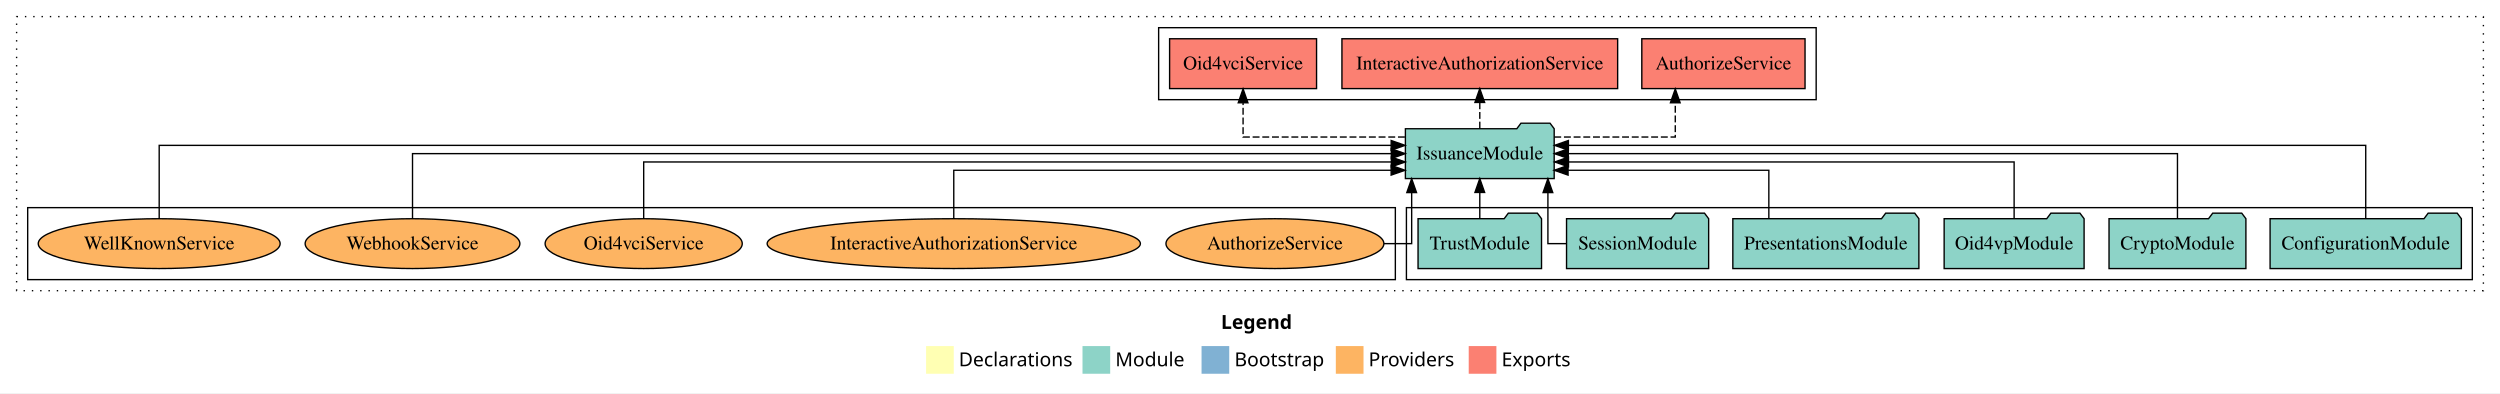
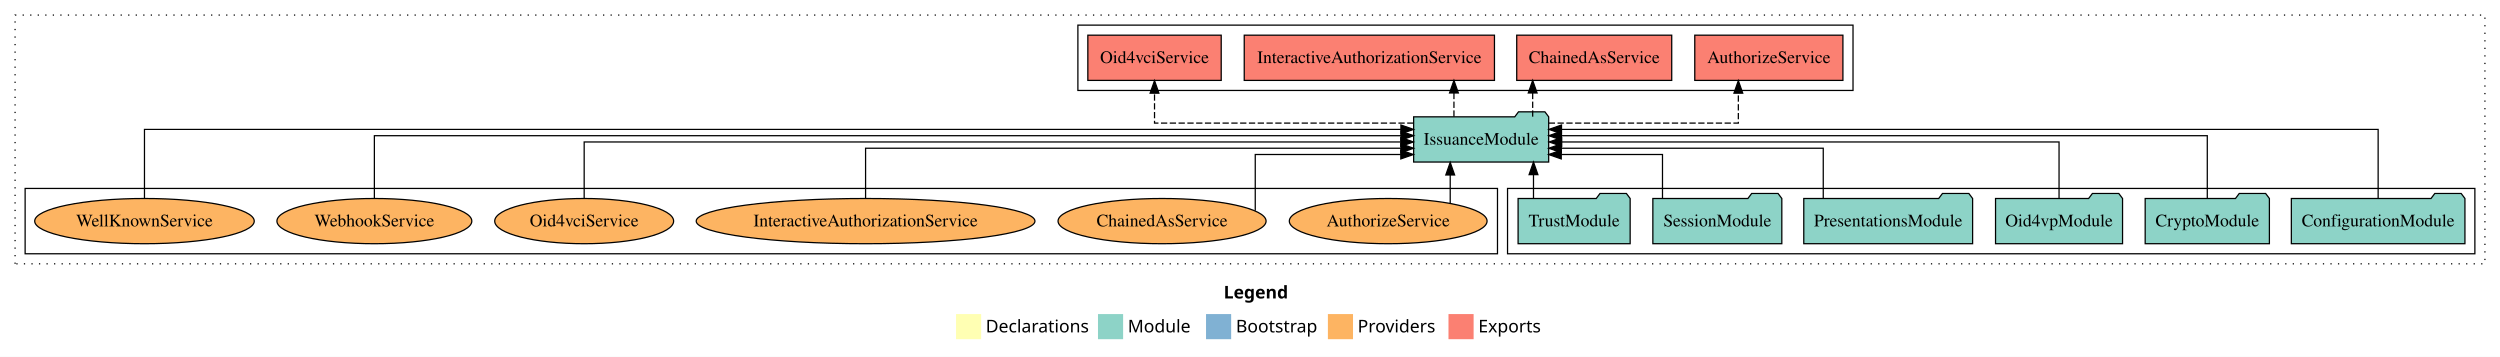
- <svg xmlns="http://www.w3.org/2000/svg" width="1806pt" height="284pt" viewBox="0.00 0.00 1806.00 284.00">
+ <svg xmlns="http://www.w3.org/2000/svg" width="1990pt" height="284pt" viewBox="0.00 0.00 1990.00 284.00">
  <g id="graph0" class="graph" transform="scale(1 1) rotate(0) translate(4 280)">
-     <polygon fill="white" stroke="transparent" points="-4,4 -4,-280 1802,-280 1802,4 -4,4" />
-     <text text-anchor="start" x="878.01" y="-42.4" font-family="Times-12" font-weight="bold" font-size="14.00">Legend</text>
-     <polygon fill="#ffffb3" stroke="transparent" points="665,-10 665,-30 685,-30 685,-10 665,-10" />
-     <text text-anchor="start" x="688.63" y="-15.4" font-family="Times-12" font-size="14.00">  Declarations</text>
-     <polygon fill="#8dd3c7" stroke="transparent" points="778,-10 778,-30 798,-30 798,-10 778,-10" />
-     <text text-anchor="start" x="801.73" y="-15.4" font-family="Times-12" font-size="14.00">  Module</text>
-     <polygon fill="#80b1d3" stroke="transparent" points="864,-10 864,-30 884,-30 884,-10 864,-10" />
-     <text text-anchor="start" x="887.78" y="-15.4" font-family="Times-12" font-size="14.00">  Bootstrap</text>
-     <polygon fill="#fdb462" stroke="transparent" points="961,-10 961,-30 981,-30 981,-10 961,-10" />
-     <text text-anchor="start" x="984.67" y="-15.4" font-family="Times-12" font-size="14.00">  Providers</text>
-     <polygon fill="#fb8072" stroke="transparent" points="1057,-10 1057,-30 1077,-30 1077,-10 1057,-10" />
-     <text text-anchor="start" x="1080.73" y="-15.4" font-family="Times-12" font-size="14.00">  Exports</text>
+     <polygon fill="white" stroke="transparent" points="-4,4 -4,-280 1986,-280 1986,4 -4,4" />
+     <text text-anchor="start" x="970.01" y="-42.4" font-family="Times-12" font-weight="bold" font-size="14.00">Legend</text>
+     <polygon fill="#ffffb3" stroke="transparent" points="757,-10 757,-30 777,-30 777,-10 757,-10" />
+     <text text-anchor="start" x="780.63" y="-15.4" font-family="Times-12" font-size="14.00">  Declarations</text>
+     <polygon fill="#8dd3c7" stroke="transparent" points="870,-10 870,-30 890,-30 890,-10 870,-10" />
+     <text text-anchor="start" x="893.73" y="-15.4" font-family="Times-12" font-size="14.00">  Module</text>
+     <polygon fill="#80b1d3" stroke="transparent" points="956,-10 956,-30 976,-30 976,-10 956,-10" />
+     <text text-anchor="start" x="979.78" y="-15.4" font-family="Times-12" font-size="14.00">  Bootstrap</text>
+     <polygon fill="#fdb462" stroke="transparent" points="1053,-10 1053,-30 1073,-30 1073,-10 1053,-10" />
+     <text text-anchor="start" x="1076.67" y="-15.4" font-family="Times-12" font-size="14.00">  Providers</text>
+     <polygon fill="#fb8072" stroke="transparent" points="1149,-10 1149,-30 1169,-30 1169,-10 1149,-10" />
+     <text text-anchor="start" x="1172.73" y="-15.4" font-family="Times-12" font-size="14.00">  Exports</text>
    <g id="clust1" class="cluster">
-       <polygon fill="none" stroke="black" stroke-dasharray="1,5" points="8,-70 8,-268 1790,-268 1790,-70 8,-70" />
+       <polygon fill="none" stroke="black" stroke-dasharray="1,5" points="8,-70 8,-268 1974,-268 1974,-70 8,-70" />
+     </g>
+     <g id="clust4" class="cluster">
+       <polygon fill="none" stroke="black" points="854,-208 854,-260 1471,-260 1471,-208 854,-208" />
    </g>
    <g id="clust3" class="cluster">
-       <polygon fill="none" stroke="black" points="1012,-78 1012,-130 1782,-130 1782,-78 1012,-78" />
+       <polygon fill="none" stroke="black" points="1196,-78 1196,-130 1966,-130 1966,-78 1196,-78" />
    </g>
    <g id="clust6" class="cluster">
-       <polygon fill="none" stroke="black" points="16,-78 16,-130 1004,-130 1004,-78 16,-78" />
-     </g>
-     <g id="clust4" class="cluster">
-       <polygon fill="none" stroke="black" points="833,-208 833,-260 1308,-260 1308,-208 833,-208" />
+       <polygon fill="none" stroke="black" points="16,-78 16,-130 1188,-130 1188,-78 16,-78" />
    </g>
    <g id="node1" class="node">
-       <polygon fill="#8dd3c7" stroke="black" points="1774.09,-122 1771.09,-126 1750.09,-126 1747.09,-122 1635.91,-122 1635.91,-86 1774.09,-86 1774.09,-122" />
-       <text text-anchor="middle" x="1705" y="-99.8" font-family="Times,serif" font-size="14.00">ConfigurationModule</text>
+       <polygon fill="#8dd3c7" stroke="black" points="1958.09,-122 1955.09,-126 1934.09,-126 1931.09,-122 1819.91,-122 1819.91,-86 1958.09,-86 1958.09,-122" />
+       <text text-anchor="middle" x="1889" y="-99.8" font-family="Times,serif" font-size="14.00">ConfigurationModule</text>
    </g>
    <g id="node7" class="node">
-       <polygon fill="#8dd3c7" stroke="black" points="1118.74,-187 1115.74,-191 1094.74,-191 1091.74,-187 1011.26,-187 1011.26,-151 1118.74,-151 1118.74,-187" />
-       <text text-anchor="middle" x="1065" y="-164.8" font-family="Times,serif" font-size="14.00">IssuanceModule</text>
+       <polygon fill="#8dd3c7" stroke="black" points="1228.74,-187 1225.74,-191 1204.74,-191 1201.74,-187 1121.26,-187 1121.26,-151 1228.74,-151 1228.74,-187" />
+       <text text-anchor="middle" x="1175" y="-164.8" font-family="Times,serif" font-size="14.00">IssuanceModule</text>
    </g>
    <g id="edge1" class="edge">
-       <path fill="none" stroke="black" d="M1705,-122.28C1705,-143.32 1705,-175 1705,-175 1705,-175 1129.01,-175 1129.01,-175" />
-       <polygon fill="black" stroke="black" points="1129.01,-171.5 1119.01,-175 1129.01,-178.5 1129.01,-171.5" />
+       <path fill="none" stroke="black" d="M1889,-122.04C1889,-143.66 1889,-177 1889,-177 1889,-177 1238.96,-177 1238.96,-177" />
+       <polygon fill="black" stroke="black" points="1238.96,-173.5 1228.96,-177 1238.96,-180.5 1238.96,-173.5" />
    </g>
    <g id="node2" class="node">
-       <polygon fill="#8dd3c7" stroke="black" points="1618.44,-122 1615.44,-126 1594.44,-126 1591.44,-122 1519.56,-122 1519.56,-86 1618.44,-86 1618.44,-122" />
-       <text text-anchor="middle" x="1569" y="-99.8" font-family="Times,serif" font-size="14.00">CryptoModule</text>
+       <polygon fill="#8dd3c7" stroke="black" points="1802.44,-122 1799.44,-126 1778.44,-126 1775.44,-122 1703.56,-122 1703.56,-86 1802.44,-86 1802.44,-122" />
+       <text text-anchor="middle" x="1753" y="-99.8" font-family="Times,serif" font-size="14.00">CryptoModule</text>
    </g>
    <g id="edge2" class="edge">
-       <path fill="none" stroke="black" d="M1569,-122.11C1569,-141.34 1569,-169 1569,-169 1569,-169 1128.94,-169 1128.94,-169" />
-       <polygon fill="black" stroke="black" points="1128.94,-165.5 1118.94,-169 1128.94,-172.5 1128.94,-165.5" />
+       <path fill="none" stroke="black" d="M1753,-122.22C1753,-142.37 1753,-172 1753,-172 1753,-172 1238.86,-172 1238.86,-172" />
+       <polygon fill="black" stroke="black" points="1238.86,-168.5 1228.86,-172 1238.86,-175.5 1238.86,-168.5" />
    </g>
    <g id="node3" class="node">
-       <polygon fill="#8dd3c7" stroke="black" points="1501.55,-122 1498.55,-126 1477.55,-126 1474.55,-122 1400.45,-122 1400.45,-86 1501.55,-86 1501.55,-122" />
-       <text text-anchor="middle" x="1451" y="-99.8" font-family="Times,serif" font-size="14.00">Oid4vpModule</text>
+       <polygon fill="#8dd3c7" stroke="black" points="1685.55,-122 1682.55,-126 1661.55,-126 1658.55,-122 1584.45,-122 1584.45,-86 1685.55,-86 1685.55,-122" />
+       <text text-anchor="middle" x="1635" y="-99.8" font-family="Times,serif" font-size="14.00">Oid4vpModule</text>
    </g>
    <g id="edge3" class="edge">
-       <path fill="none" stroke="black" d="M1451,-122.02C1451,-139.37 1451,-163 1451,-163 1451,-163 1129.08,-163 1129.08,-163" />
-       <polygon fill="black" stroke="black" points="1129.08,-159.5 1119.08,-163 1129.08,-166.5 1129.08,-159.5" />
+       <path fill="none" stroke="black" d="M1635,-122.22C1635,-140.83 1635,-167 1635,-167 1635,-167 1239.12,-167 1239.12,-167" />
+       <polygon fill="black" stroke="black" points="1239.12,-163.5 1229.12,-167 1239.12,-170.5 1239.12,-163.5" />
    </g>
    <g id="node4" class="node">
-       <polygon fill="#8dd3c7" stroke="black" points="1382.2,-122 1379.2,-126 1358.2,-126 1355.2,-122 1247.8,-122 1247.8,-86 1382.2,-86 1382.2,-122" />
-       <text text-anchor="middle" x="1315" y="-99.8" font-family="Times,serif" font-size="14.00">PresentationsModule</text>
+       <polygon fill="#8dd3c7" stroke="black" points="1566.2,-122 1563.2,-126 1542.2,-126 1539.2,-122 1431.8,-122 1431.8,-86 1566.2,-86 1566.2,-122" />
+       <text text-anchor="middle" x="1499" y="-99.8" font-family="Times,serif" font-size="14.00">PresentationsModule</text>
    </g>
    <g id="edge4" class="edge">
-       <path fill="none" stroke="black" d="M1273.81,-122.24C1273.81,-137.57 1273.81,-157 1273.81,-157 1273.81,-157 1128.77,-157 1128.77,-157" />
-       <polygon fill="black" stroke="black" points="1128.77,-153.5 1118.77,-157 1128.77,-160.5 1128.77,-153.5" />
+       <path fill="none" stroke="black" d="M1447.31,-122.03C1447.31,-139.06 1447.31,-162 1447.31,-162 1447.31,-162 1238.8,-162 1238.8,-162" />
+       <polygon fill="black" stroke="black" points="1238.8,-158.5 1228.8,-162 1238.8,-165.5 1238.8,-158.5" />
    </g>
    <g id="node5" class="node">
-       <polygon fill="#8dd3c7" stroke="black" points="1230.33,-122 1227.33,-126 1206.33,-126 1203.33,-122 1127.67,-122 1127.67,-86 1230.33,-86 1230.33,-122" />
-       <text text-anchor="middle" x="1179" y="-99.8" font-family="Times,serif" font-size="14.00">SessionModule</text>
+       <polygon fill="#8dd3c7" stroke="black" points="1414.33,-122 1411.33,-126 1390.33,-126 1387.33,-122 1311.67,-122 1311.67,-86 1414.33,-86 1414.33,-122" />
+       <text text-anchor="middle" x="1363" y="-99.8" font-family="Times,serif" font-size="14.00">SessionModule</text>
    </g>
    <g id="edge5" class="edge">
-       <path fill="none" stroke="black" d="M1127.63,-104C1119.77,-104 1114.21,-104 1114.21,-104 1114.21,-104 1114.21,-140.89 1114.21,-140.89" />
-       <polygon fill="black" stroke="black" points="1110.71,-140.89 1114.21,-150.89 1117.71,-140.89 1110.71,-140.89" />
+       <path fill="none" stroke="black" d="M1319.34,-122.24C1319.34,-137.57 1319.34,-157 1319.34,-157 1319.34,-157 1238.75,-157 1238.75,-157" />
+       <polygon fill="black" stroke="black" points="1238.75,-153.5 1228.75,-157 1238.75,-160.5 1238.75,-153.5" />
    </g>
    <g id="node6" class="node">
-       <polygon fill="#8dd3c7" stroke="black" points="1109.6,-122 1106.6,-126 1085.6,-126 1082.6,-122 1020.4,-122 1020.4,-86 1109.6,-86 1109.6,-122" />
-       <text text-anchor="middle" x="1065" y="-99.8" font-family="Times,serif" font-size="14.00">TrustModule</text>
+       <polygon fill="#8dd3c7" stroke="black" points="1293.6,-122 1290.6,-126 1269.6,-126 1266.6,-122 1204.4,-122 1204.4,-86 1293.6,-86 1293.6,-122" />
+       <text text-anchor="middle" x="1249" y="-99.8" font-family="Times,serif" font-size="14.00">TrustModule</text>
    </g>
    <g id="edge6" class="edge">
-       <path fill="none" stroke="black" d="M1065,-122.11C1065,-122.11 1065,-140.99 1065,-140.99" />
-       <polygon fill="black" stroke="black" points="1061.5,-140.99 1065,-150.99 1068.5,-140.99 1061.5,-140.99" />
+       <path fill="none" stroke="black" d="M1216.66,-122.11C1216.66,-122.11 1216.66,-140.99 1216.66,-140.99" />
+       <polygon fill="black" stroke="black" points="1213.16,-140.99 1216.66,-150.99 1220.16,-140.99 1213.16,-140.99" />
    </g>
    <g id="node8" class="node">
-       <polygon fill="#fb8072" stroke="black" points="1299.96,-252 1182.04,-252 1182.04,-216 1299.96,-216 1299.96,-252" />
-       <text text-anchor="middle" x="1241" y="-229.8" font-family="Times,serif" font-size="14.00">AuthorizeService </text>
+       <polygon fill="#fb8072" stroke="black" points="1462.96,-252 1345.04,-252 1345.04,-216 1462.96,-216 1462.96,-252" />
+       <text text-anchor="middle" x="1404" y="-229.8" font-family="Times,serif" font-size="14.00">AuthorizeService </text>
    </g>
    <g id="edge7" class="edge">
-       <path fill="none" stroke="black" stroke-dasharray="5,2" d="M1118.79,-181C1158.7,-181 1206.22,-181 1206.22,-181 1206.22,-181 1206.22,-205.76 1206.22,-205.76" />
-       <polygon fill="black" stroke="black" points="1202.72,-205.76 1206.22,-215.76 1209.72,-205.76 1202.72,-205.76" />
+       <path fill="none" stroke="black" stroke-dasharray="5,2" d="M1228.79,-182C1289.44,-182 1379.72,-182 1379.72,-182 1379.72,-182 1379.72,-205.81 1379.72,-205.81" />
+       <polygon fill="black" stroke="black" points="1376.22,-205.81 1379.72,-215.81 1383.22,-205.81 1376.22,-205.81" />
    </g>
    <g id="node9" class="node">
-       <polygon fill="#fb8072" stroke="black" points="1164.59,-252 965.41,-252 965.41,-216 1164.59,-216 1164.59,-252" />
-       <text text-anchor="middle" x="1065" y="-229.8" font-family="Times,serif" font-size="14.00">InteractiveAuthorizationService </text>
+       <polygon fill="#fb8072" stroke="black" points="1326.69,-252 1203.31,-252 1203.31,-216 1326.69,-216 1326.69,-252" />
+       <text text-anchor="middle" x="1265" y="-229.8" font-family="Times,serif" font-size="14.00">ChainedAsService </text>
    </g>
    <g id="edge8" class="edge">
-       <path fill="none" stroke="black" stroke-dasharray="5,2" d="M1065,-187.11C1065,-187.11 1065,-205.99 1065,-205.99" />
-       <polygon fill="black" stroke="black" points="1061.5,-205.99 1065,-215.99 1068.5,-205.99 1061.5,-205.99" />
+       <path fill="none" stroke="black" stroke-dasharray="5,2" d="M1216.01,-187.11C1216.01,-187.11 1216.01,-205.99 1216.01,-205.99" />
+       <polygon fill="black" stroke="black" points="1212.51,-205.99 1216.01,-215.99 1219.51,-205.99 1212.51,-205.99" />
    </g>
    <g id="node10" class="node">
-       <polygon fill="#fb8072" stroke="black" points="947.08,-252 840.92,-252 840.92,-216 947.08,-216 947.08,-252" />
-       <text text-anchor="middle" x="894" y="-229.8" font-family="Times,serif" font-size="14.00">Oid4vciService </text>
+       <polygon fill="#fb8072" stroke="black" points="1185.59,-252 986.41,-252 986.41,-216 1185.59,-216 1185.59,-252" />
+       <text text-anchor="middle" x="1086" y="-229.8" font-family="Times,serif" font-size="14.00">InteractiveAuthorizationService </text>
    </g>
    <g id="edge9" class="edge">
-       <path fill="none" stroke="black" stroke-dasharray="5,2" d="M1010.89,-181C960.8,-181 894,-181 894,-181 894,-181 894,-205.76 894,-205.76" />
-       <polygon fill="black" stroke="black" points="890.5,-205.76 894,-215.76 897.5,-205.76 890.5,-205.76" />
+       <path fill="none" stroke="black" stroke-dasharray="5,2" d="M1153.34,-187.11C1153.34,-187.11 1153.34,-205.99 1153.34,-205.99" />
+       <polygon fill="black" stroke="black" points="1149.84,-205.99 1153.34,-215.99 1156.84,-205.99 1149.84,-205.99" />
    </g>
    <g id="node11" class="node">
-       <ellipse fill="#fdb462" stroke="black" cx="917" cy="-104" rx="78.71" ry="18" />
-       <text text-anchor="middle" x="917" y="-99.8" font-family="Times,serif" font-size="14.00">AuthorizeService</text>
+       <polygon fill="#fb8072" stroke="black" points="968.08,-252 861.92,-252 861.92,-216 968.08,-216 968.08,-252" />
+       <text text-anchor="middle" x="915" y="-229.8" font-family="Times,serif" font-size="14.00">Oid4vciService </text>
    </g>
    <g id="edge10" class="edge">
-       <path fill="none" stroke="black" d="M995.8,-104C1007.54,-104 1015.79,-104 1015.79,-104 1015.79,-104 1015.79,-140.89 1015.79,-140.89" />
-       <polygon fill="black" stroke="black" points="1012.29,-140.89 1015.79,-150.89 1019.29,-140.89 1012.29,-140.89" />
+       <path fill="none" stroke="black" stroke-dasharray="5,2" d="M1121.13,-182C1044.97,-182 915,-182 915,-182 915,-182 915,-205.81 915,-205.81" />
+       <polygon fill="black" stroke="black" points="911.5,-205.81 915,-215.81 918.5,-205.81 911.5,-205.81" />
    </g>
    <g id="node12" class="node">
+       <ellipse fill="#fdb462" stroke="black" cx="1101" cy="-104" rx="78.71" ry="18" />
+       <text text-anchor="middle" x="1101" y="-99.8" font-family="Times,serif" font-size="14.00">AuthorizeService</text>
+     </g>
+     <g id="edge11" class="edge">
+       <path fill="none" stroke="black" d="M1150.37,-118.1C1150.37,-118.1 1150.37,-140.72 1150.37,-140.72" />
+       <polygon fill="black" stroke="black" points="1146.87,-140.72 1150.37,-150.72 1153.87,-140.72 1146.87,-140.72" />
+     </g>
+     <g id="node13" class="node">
+       <ellipse fill="#fdb462" stroke="black" cx="921" cy="-104" rx="82.8" ry="18" />
+       <text text-anchor="middle" x="921" y="-99.8" font-family="Times,serif" font-size="14.00">ChainedAsService</text>
+     </g>
+     <g id="edge12" class="edge">
+       <path fill="none" stroke="black" d="M995.18,-112.28C995.18,-127.19 995.18,-157 995.18,-157 995.18,-157 1111.05,-157 1111.05,-157" />
+       <polygon fill="black" stroke="black" points="1111.05,-160.5 1121.05,-157 1111.05,-153.5 1111.05,-160.5" />
+     </g>
+     <g id="node14" class="node">
      <ellipse fill="#fdb462" stroke="black" cx="685" cy="-104" rx="134.83" ry="18" />
      <text text-anchor="middle" x="685" y="-99.8" font-family="Times,serif" font-size="14.00">InteractiveAuthorizationService</text>
    </g>
-     <g id="edge11" class="edge">
-       <path fill="none" stroke="black" d="M685,-122.24C685,-137.57 685,-157 685,-157 685,-157 1000.96,-157 1000.96,-157" />
-       <polygon fill="black" stroke="black" points="1000.96,-160.5 1010.96,-157 1000.96,-153.5 1000.96,-160.5" />
+     <g id="edge13" class="edge">
+       <path fill="none" stroke="black" d="M685,-122.03C685,-139.06 685,-162 685,-162 685,-162 1111.16,-162 1111.16,-162" />
+       <polygon fill="black" stroke="black" points="1111.16,-165.5 1121.16,-162 1111.16,-158.5 1111.16,-165.5" />
    </g>
-     <g id="node13" class="node">
+     <g id="node15" class="node">
      <ellipse fill="#fdb462" stroke="black" cx="461" cy="-104" rx="71.21" ry="18" />
      <text text-anchor="middle" x="461" y="-99.8" font-family="Times,serif" font-size="14.00">Oid4vciService</text>
    </g>
-     <g id="edge12" class="edge">
-       <path fill="none" stroke="black" d="M461,-122.02C461,-139.37 461,-163 461,-163 461,-163 1001.13,-163 1001.13,-163" />
-       <polygon fill="black" stroke="black" points="1001.13,-166.5 1011.13,-163 1001.13,-159.5 1001.13,-166.5" />
+     <g id="edge14" class="edge">
+       <path fill="none" stroke="black" d="M461,-122.22C461,-140.83 461,-167 461,-167 461,-167 1111.04,-167 1111.04,-167" />
+       <polygon fill="black" stroke="black" points="1111.04,-170.5 1121.04,-167 1111.04,-163.5 1111.04,-170.5" />
    </g>
-     <g id="node14" class="node">
+     <g id="node16" class="node">
      <ellipse fill="#fdb462" stroke="black" cx="294" cy="-104" rx="77.57" ry="18" />
      <text text-anchor="middle" x="294" y="-99.8" font-family="Times,serif" font-size="14.00">WebhookService</text>
    </g>
-     <g id="edge13" class="edge">
-       <path fill="none" stroke="black" d="M294,-122.11C294,-141.34 294,-169 294,-169 294,-169 1001.09,-169 1001.09,-169" />
-       <polygon fill="black" stroke="black" points="1001.09,-172.5 1011.09,-169 1001.09,-165.5 1001.09,-172.5" />
+     <g id="edge15" class="edge">
+       <path fill="none" stroke="black" d="M294,-122.22C294,-142.37 294,-172 294,-172 294,-172 1111.22,-172 1111.22,-172" />
+       <polygon fill="black" stroke="black" points="1111.22,-175.5 1121.22,-172 1111.22,-168.5 1111.22,-175.5" />
    </g>
-     <g id="node15" class="node">
+     <g id="node17" class="node">
      <ellipse fill="#fdb462" stroke="black" cx="111" cy="-104" rx="87.38" ry="18" />
      <text text-anchor="middle" x="111" y="-99.8" font-family="Times,serif" font-size="14.00">WellKnownService</text>
    </g>
-     <g id="edge14" class="edge">
-       <path fill="none" stroke="black" d="M111,-122.28C111,-143.32 111,-175 111,-175 111,-175 1000.98,-175 1000.98,-175" />
-       <polygon fill="black" stroke="black" points="1000.98,-178.5 1010.98,-175 1000.98,-171.5 1000.98,-178.5" />
+     <g id="edge16" class="edge">
+       <path fill="none" stroke="black" d="M111,-122.04C111,-143.66 111,-177 111,-177 111,-177 1111.14,-177 1111.14,-177" />
+       <polygon fill="black" stroke="black" points="1111.14,-180.5 1121.14,-177 1111.14,-173.5 1111.14,-180.5" />
    </g>
  </g>
</svg>
